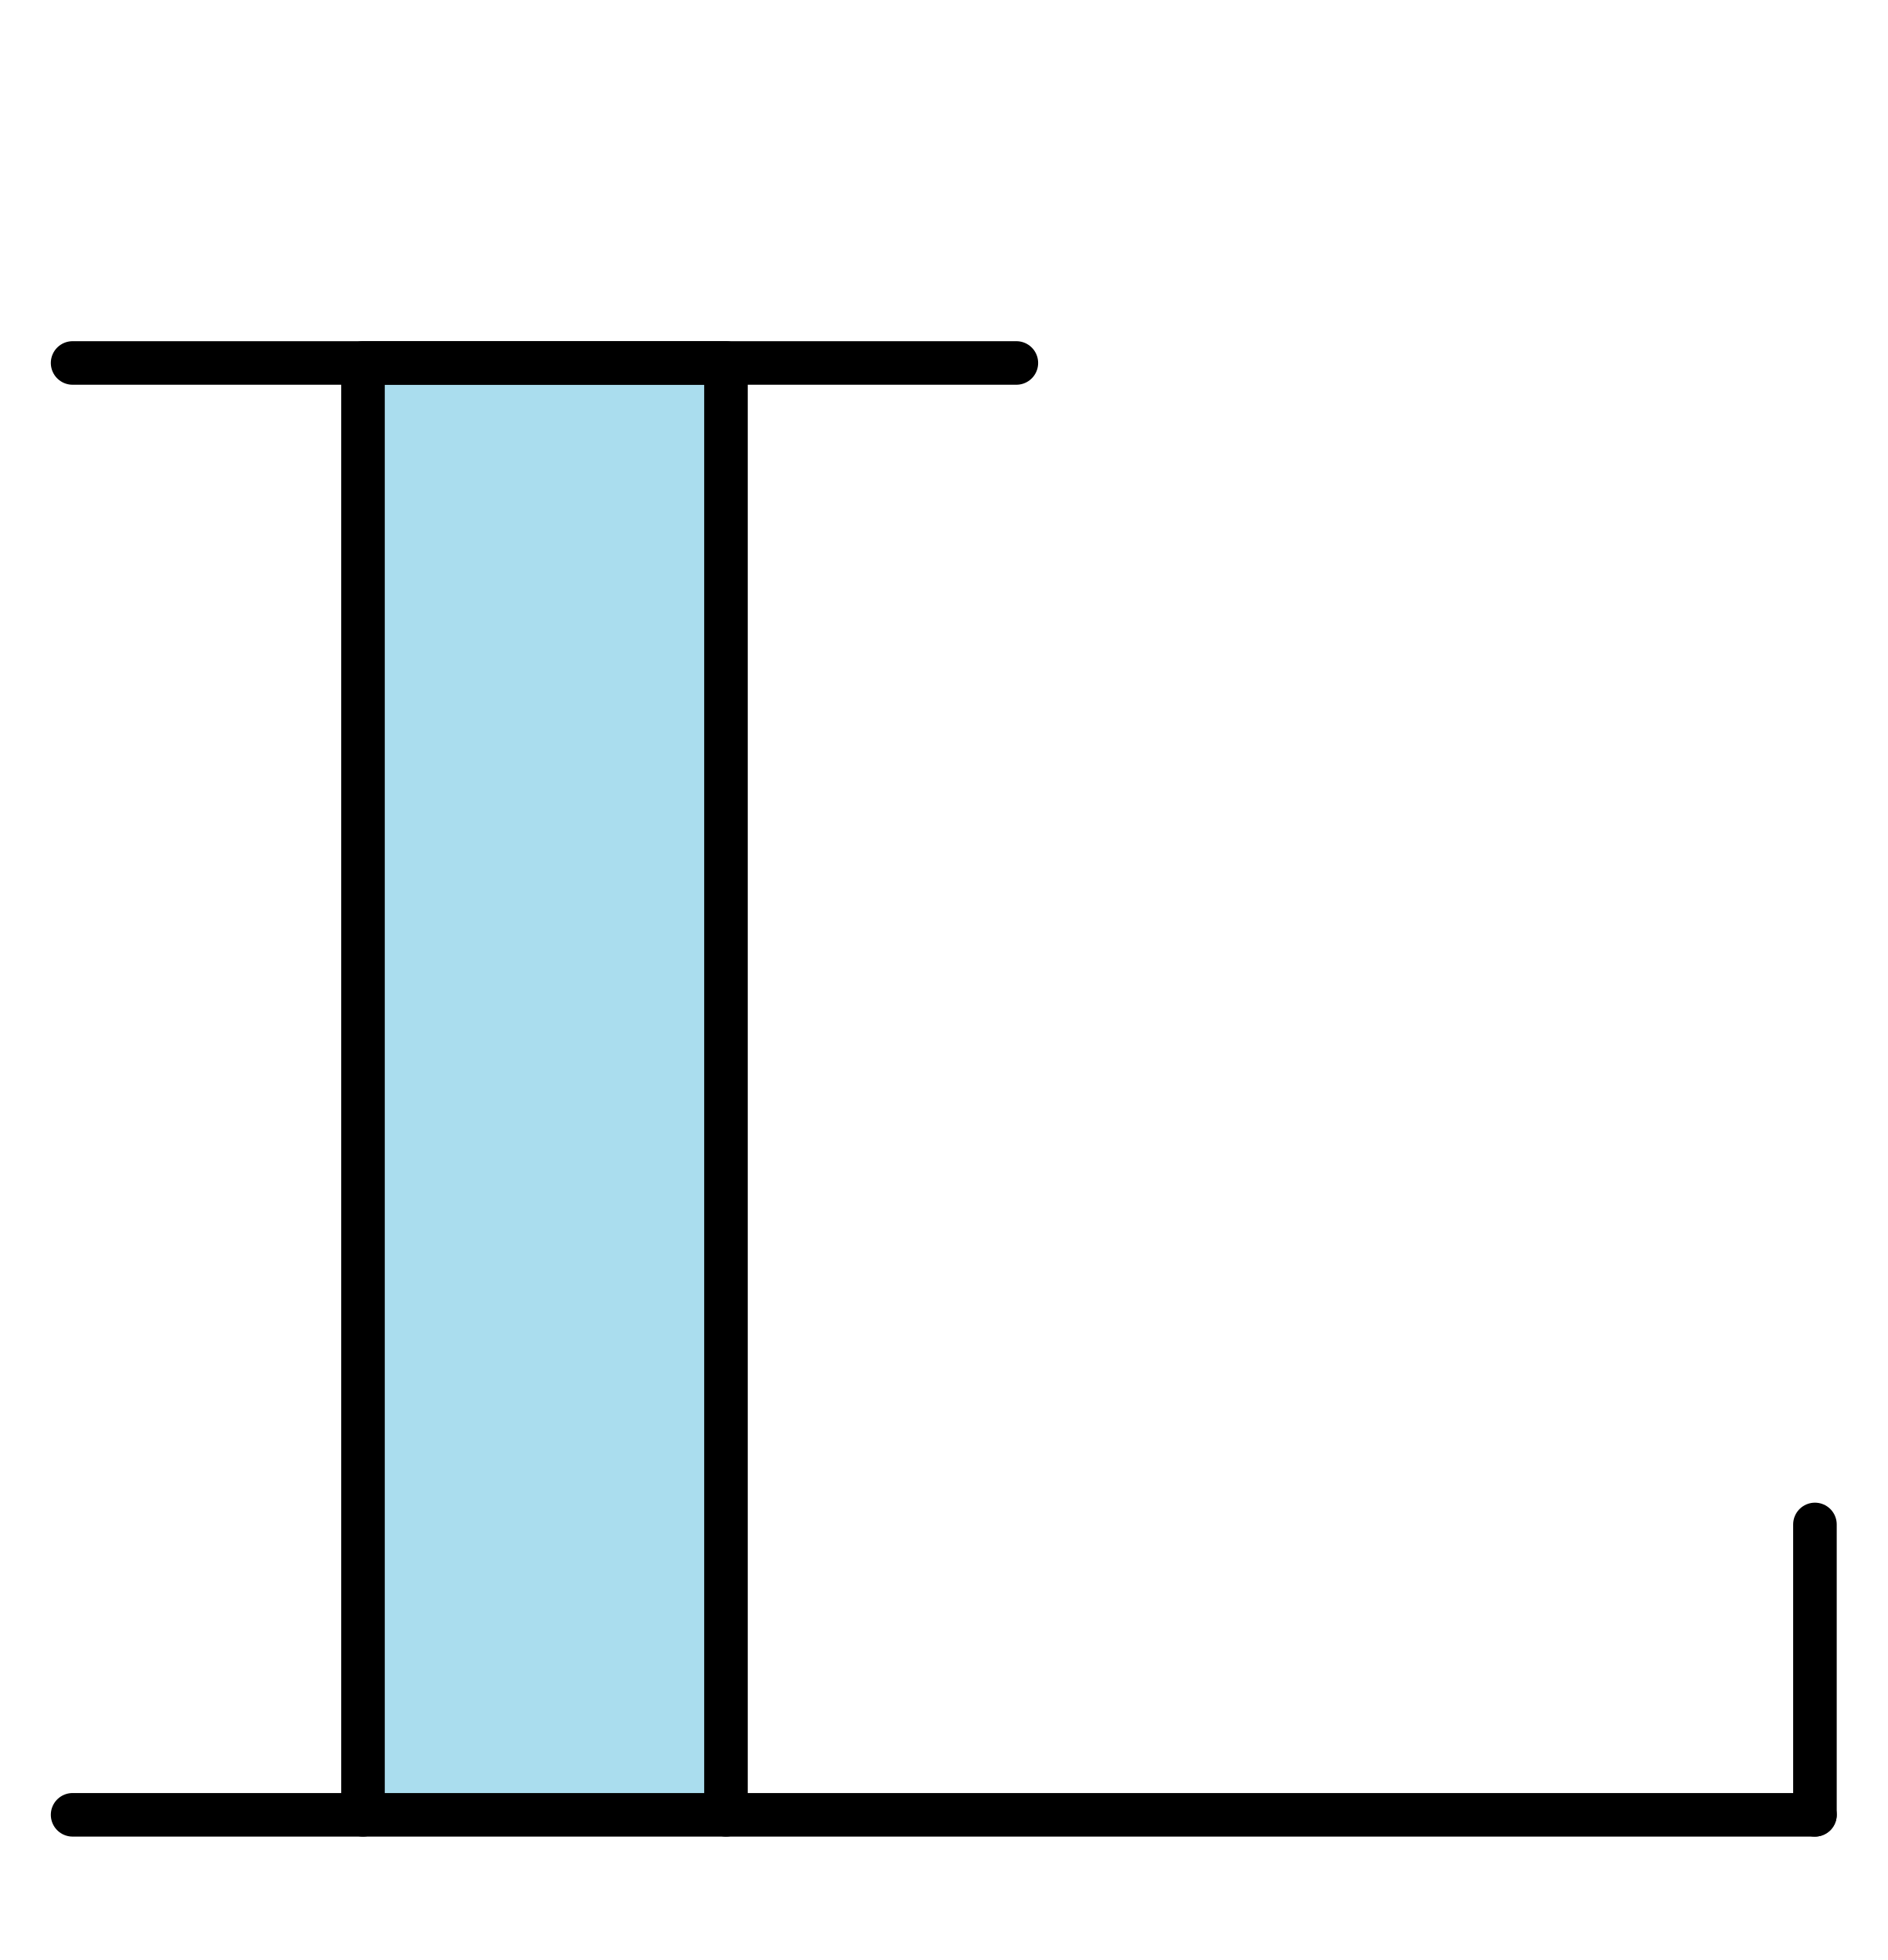
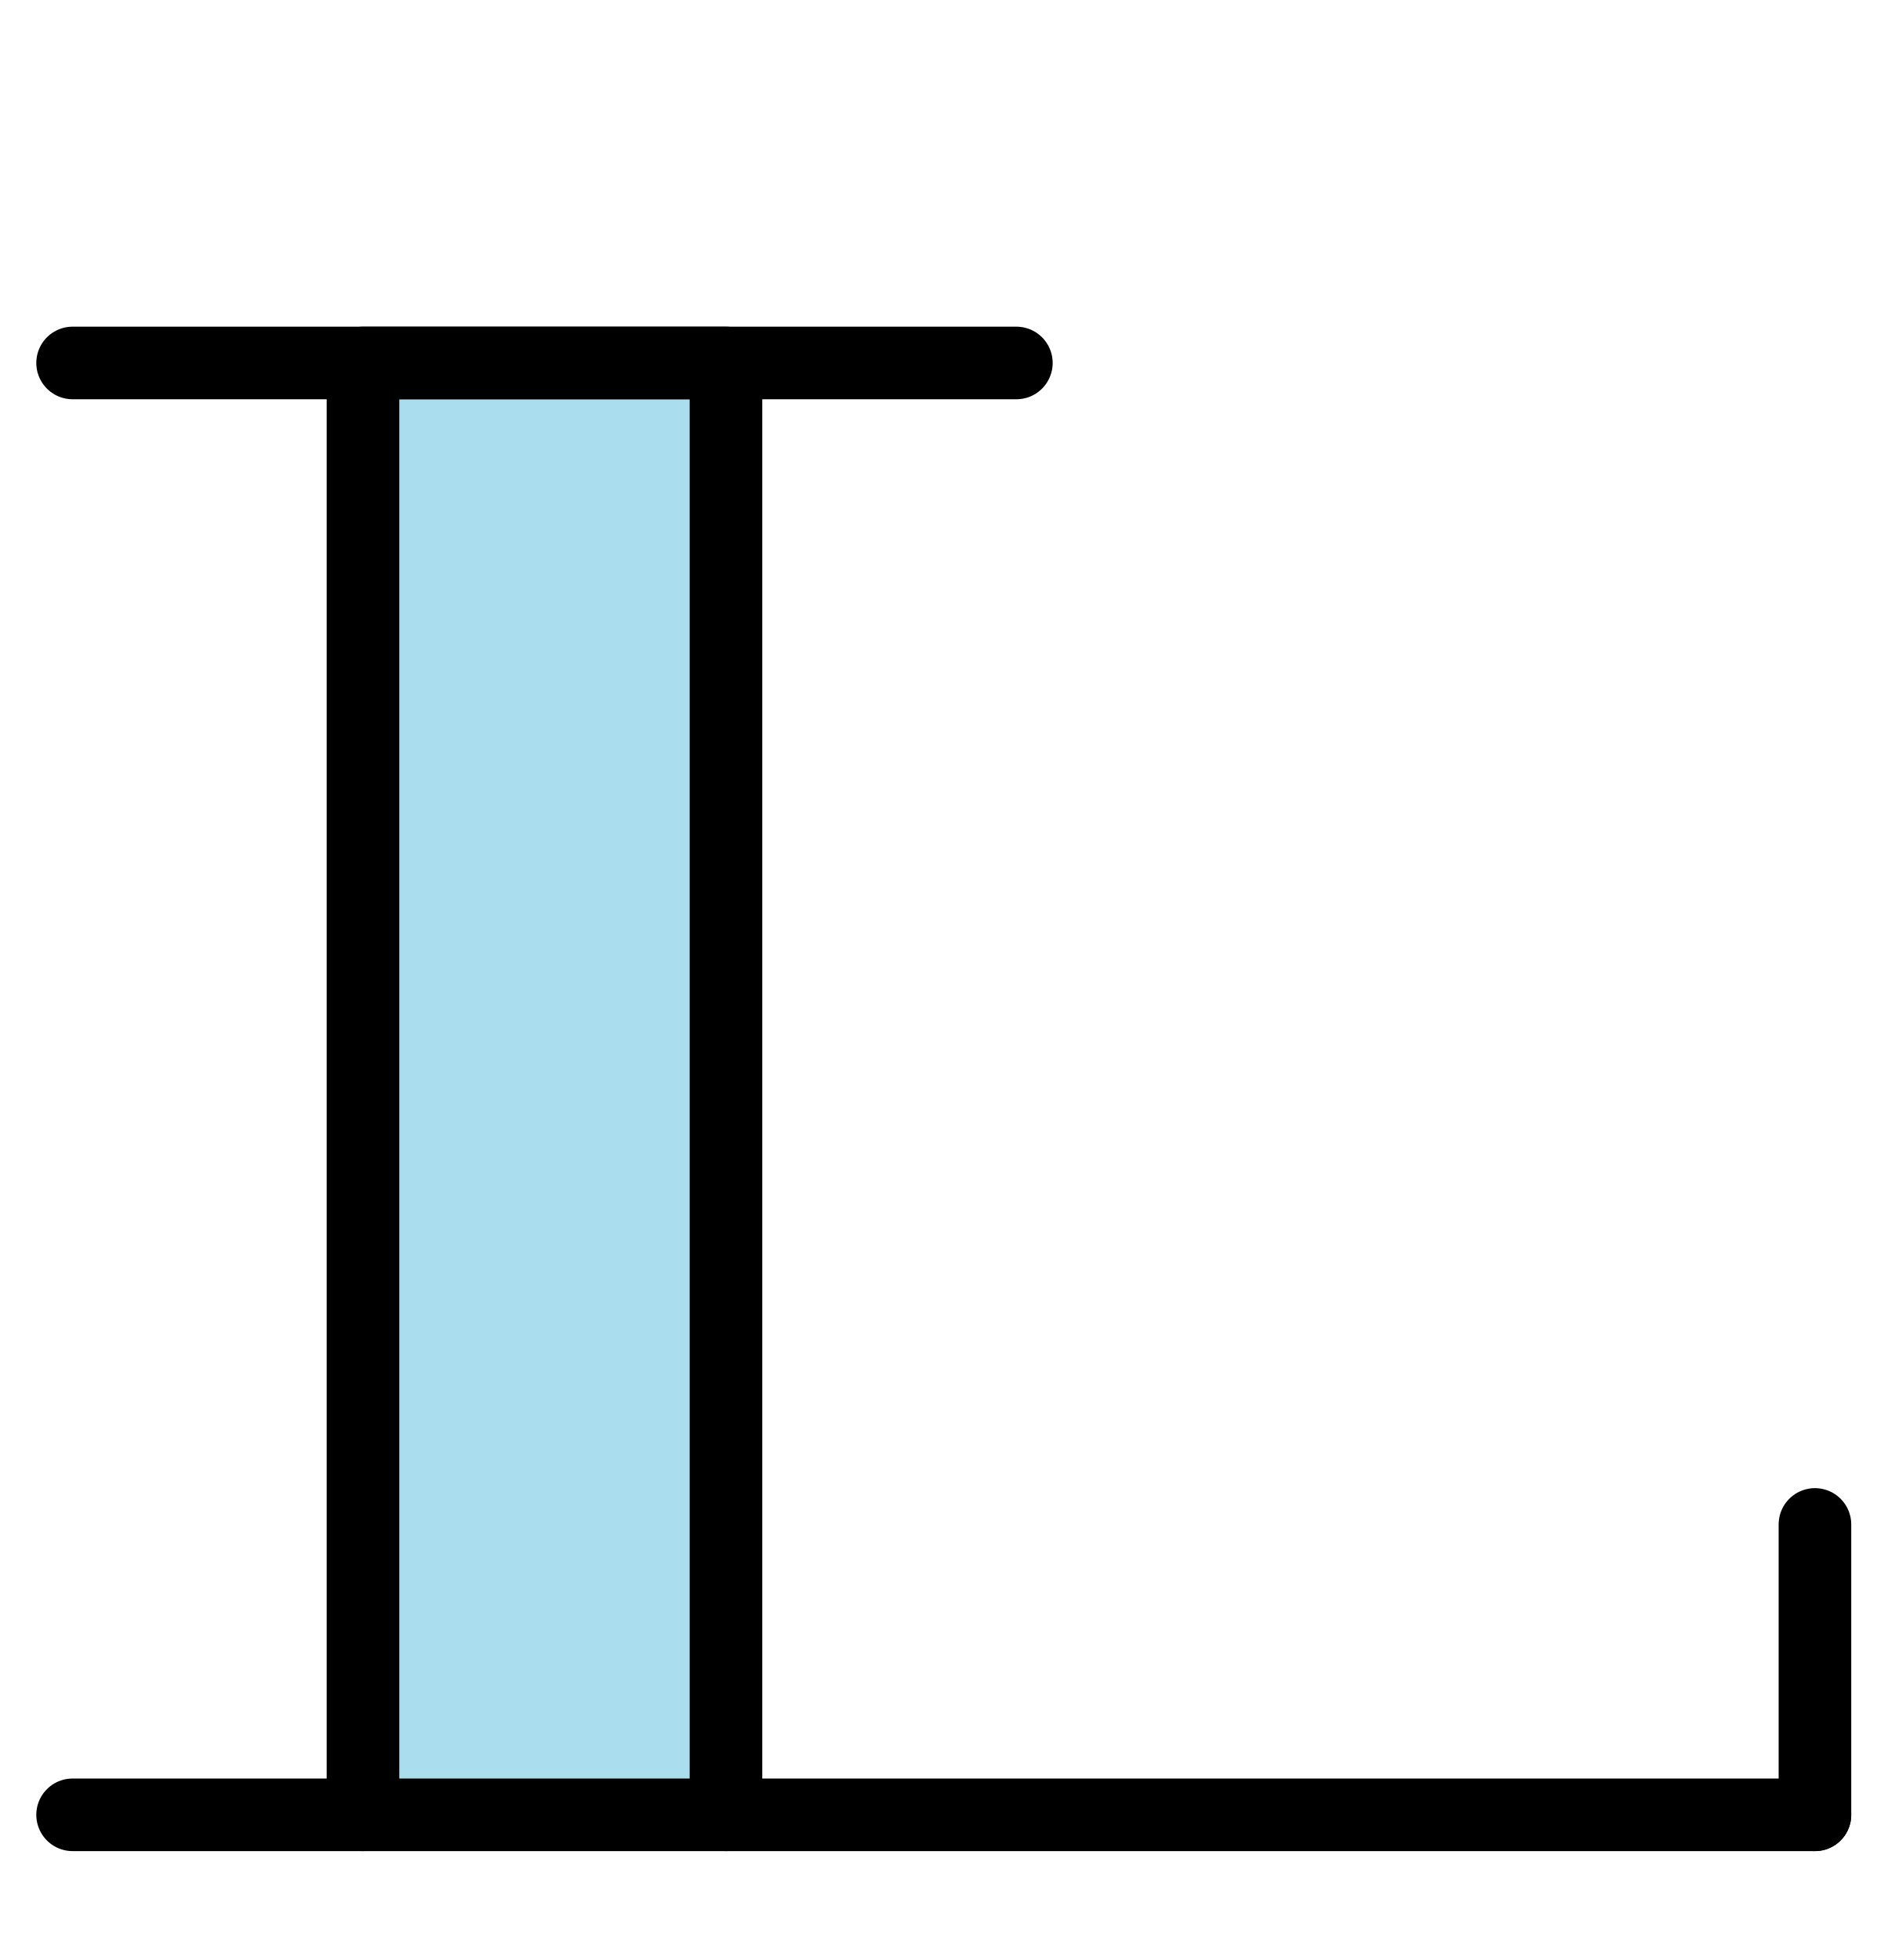
<svg xmlns="http://www.w3.org/2000/svg" width="260" height="270">
-   <style>* {fill: #ade; stroke: #000; stroke-width: 6px; stroke-linejoin: round;} .vide {fill: none;}</style>
+   <style>* {fill: #ade; stroke: #000; stroke-width: 10px; stroke-linejoin: round;} .vide {fill: none;}</style>
  <g>
    <polygon points="50,50 100,50 100,250 50,250" />
    <polygon points="100,250 250,250" />
  </g>
  <g>
    <polygon points="10,50 140,50" />
    <polygon points="10,250 50,250" />
    <polygon points="250,250 250,210" />
  </g>
</svg>
